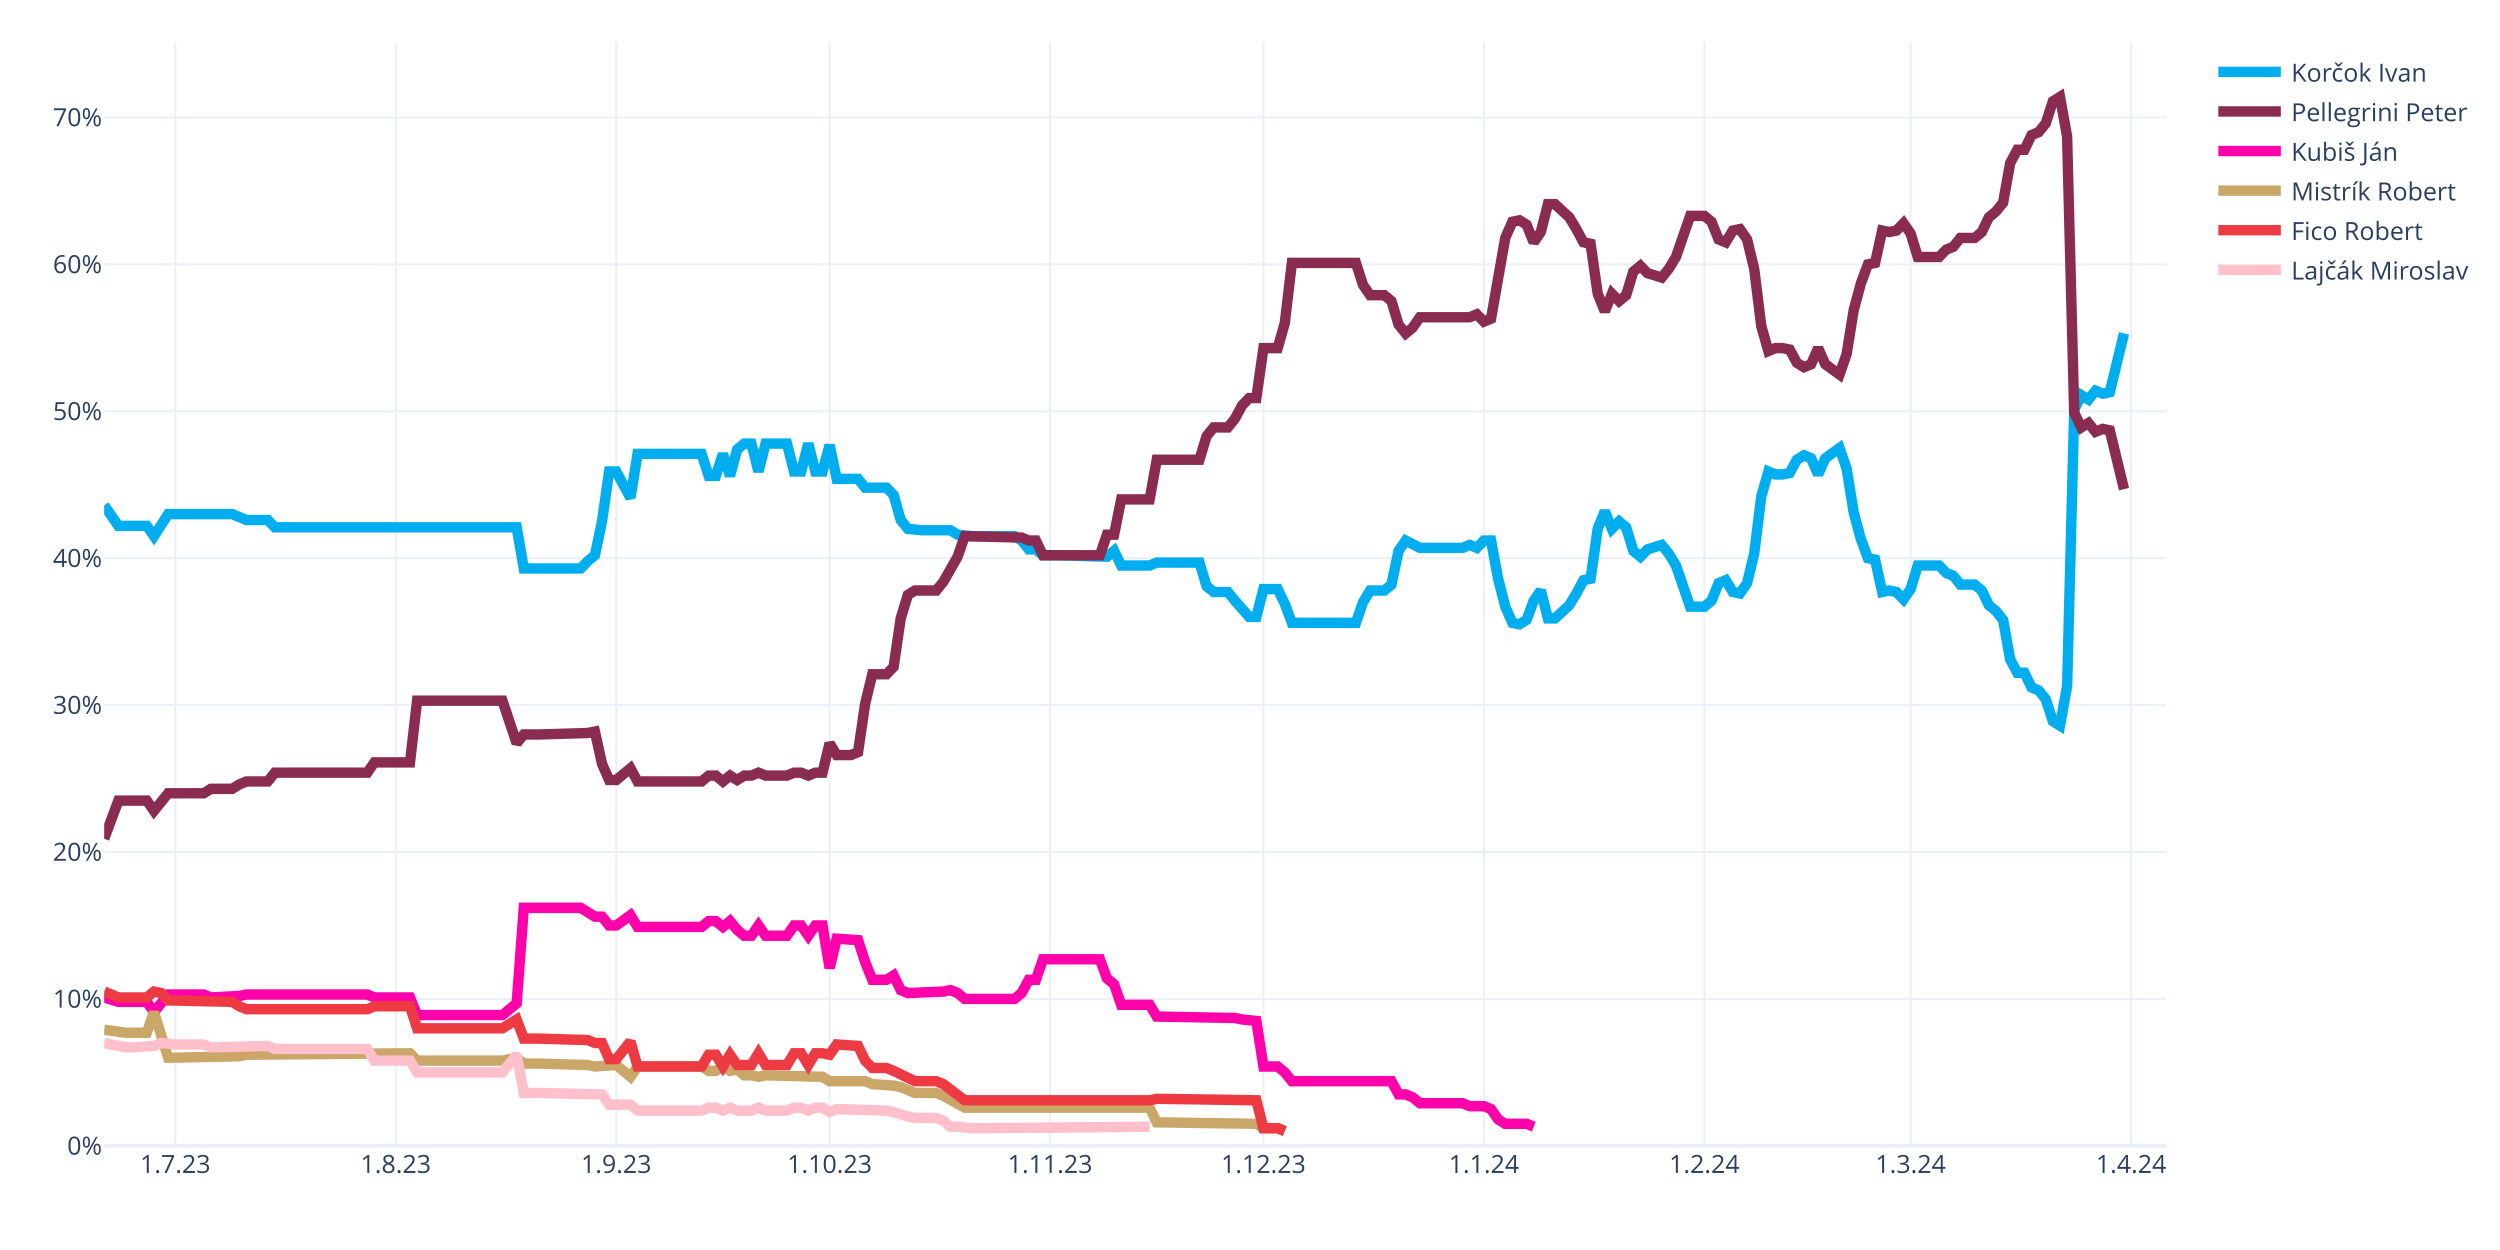
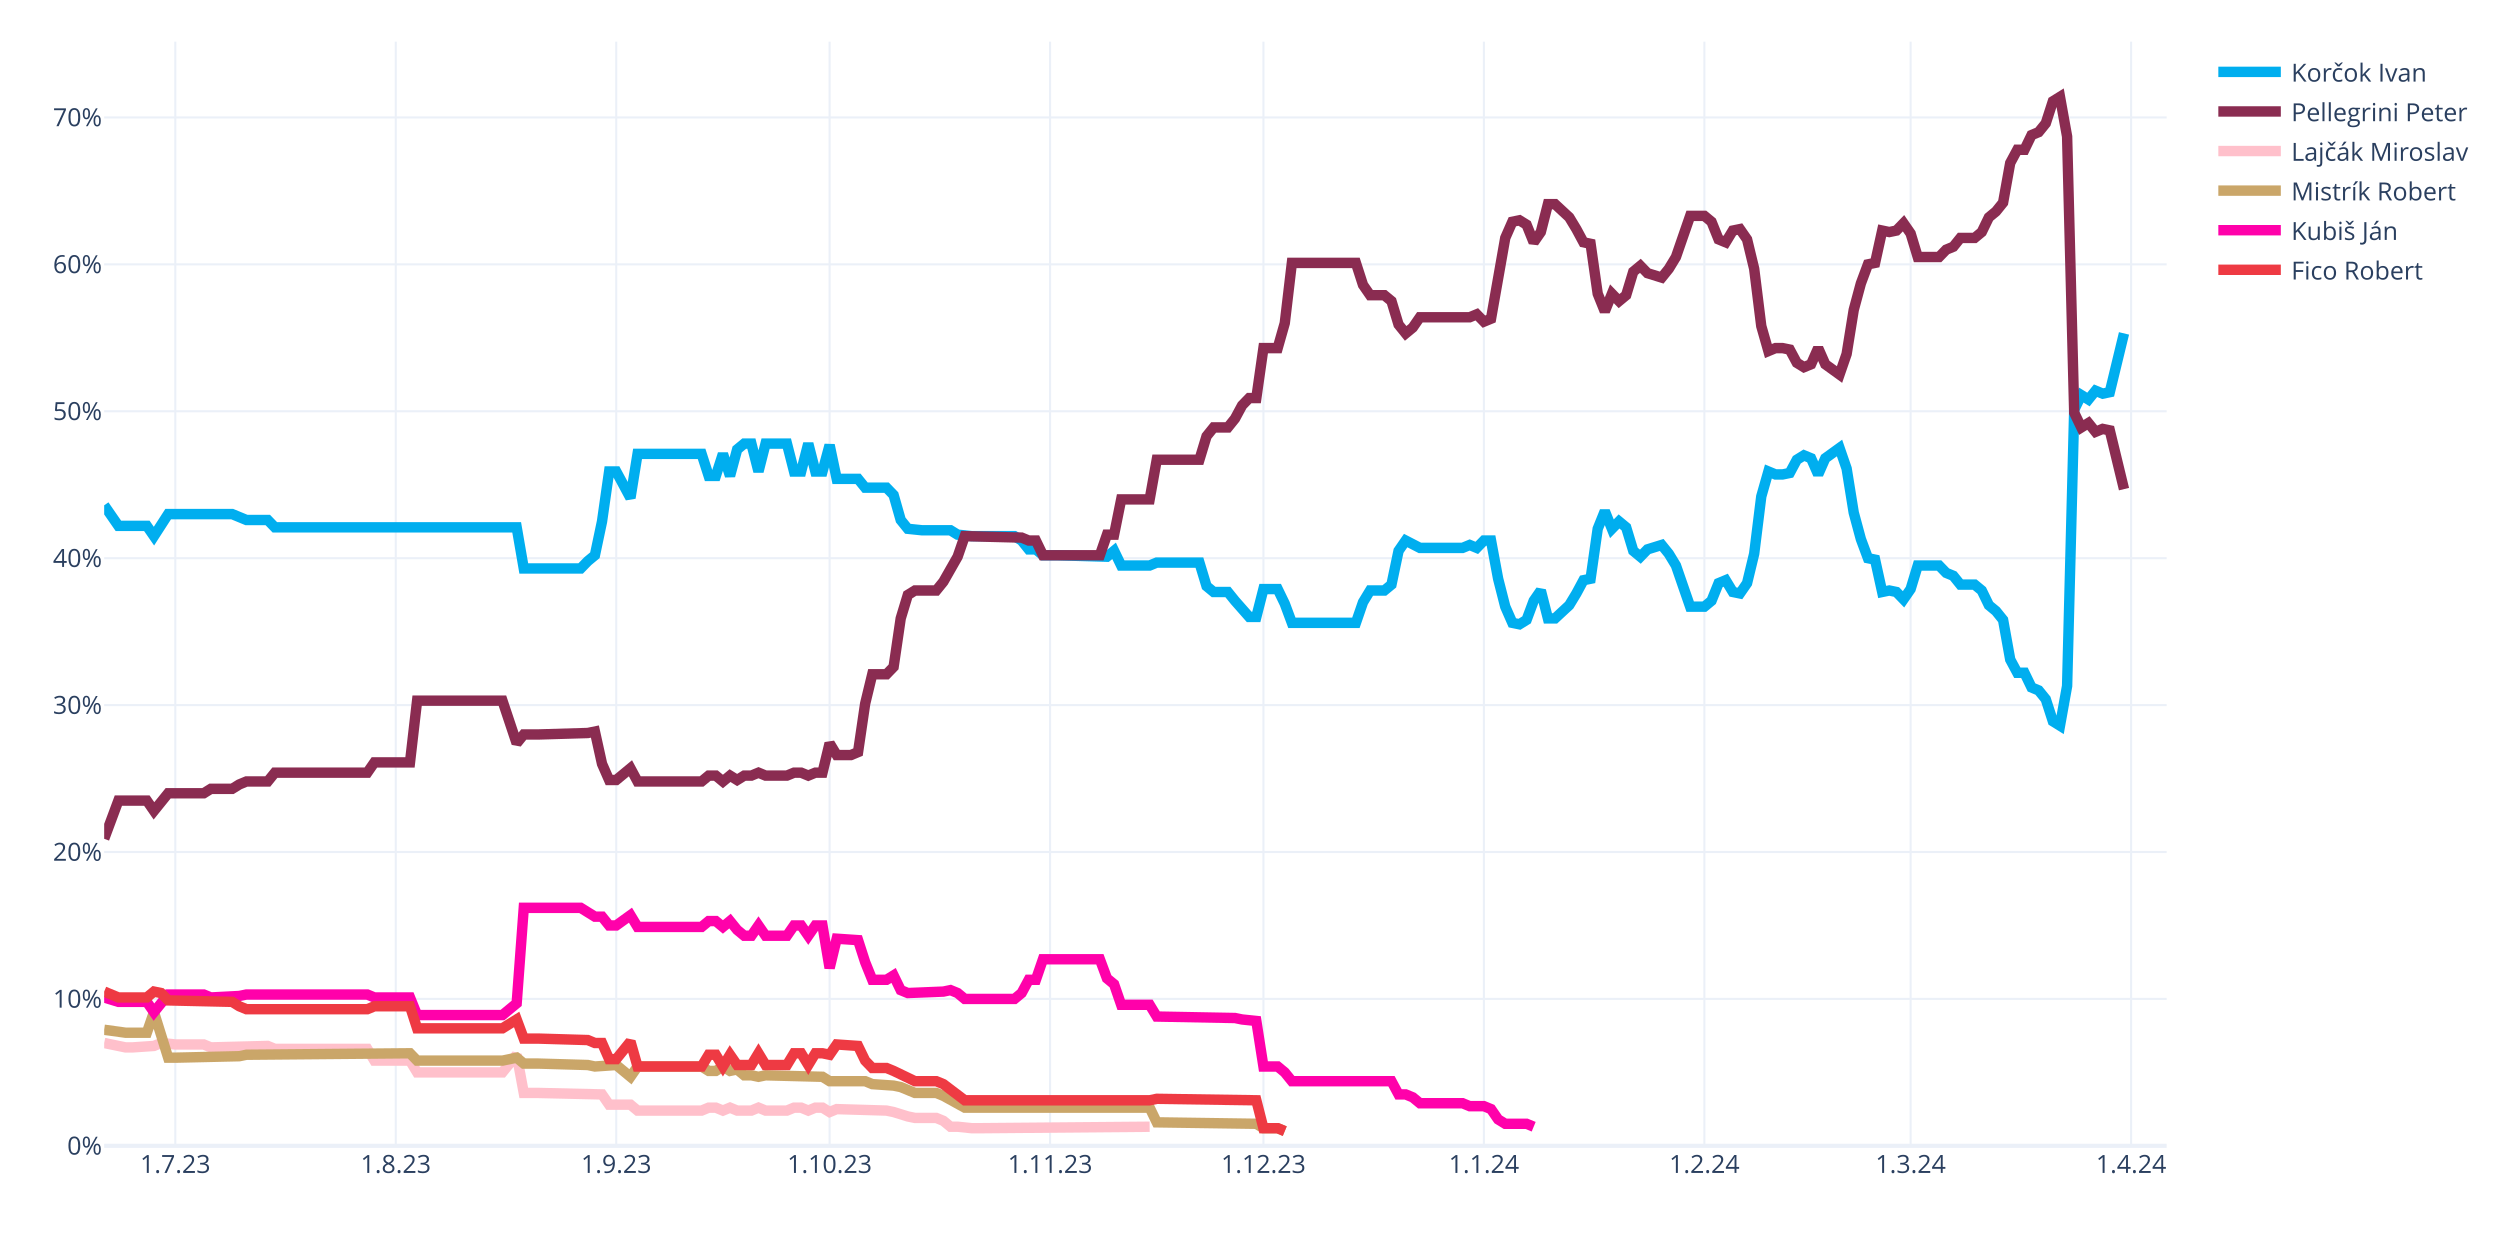
<svg xmlns="http://www.w3.org/2000/svg" class="main-svg" width="1200" height="600" style="" viewBox="0 0 1200 600">
  <rect x="0" y="0" width="1200" height="600" style="fill: rgb(255, 255, 255); fill-opacity: 1;" />
-   <defs id="defs-eec6df">
+   <defs id="defs-f95fc8">
    <g class="clips">
-       <clipPath id="clipeec6dfxyplot" class="plotclip">
+       <clipPath id="clipf95fc8xyplot" class="plotclip">
        <rect width="990" height="530" />
      </clipPath>
-       <clipPath class="axesclip" id="clipeec6dfx">
+       <clipPath class="axesclip" id="clipf95fc8x">
        <rect x="50" y="0" width="990" height="600" />
      </clipPath>
-       <clipPath class="axesclip" id="clipeec6dfy">
+       <clipPath class="axesclip" id="clipf95fc8y">
        <rect x="0" y="20" width="1200" height="530" />
      </clipPath>
-       <clipPath class="axesclip" id="clipeec6dfxy">
+       <clipPath class="axesclip" id="clipf95fc8xy">
        <rect x="50" y="20" width="990" height="530" />
      </clipPath>
    </g>
    <g class="gradients" />
    <g class="patterns" />
  </defs>
  <g class="bglayer" />
  <g class="layer-below">
    <g class="imagelayer" />
    <g class="shapelayer" />
  </g>
  <g class="cartesianlayer">
    <g class="subplot xy">
      <g class="layer-subplot">
        <g class="shapelayer" />
        <g class="imagelayer" />
      </g>
      <g class="minor-gridlayer">
        <g class="x" />
        <g class="y" />
      </g>
      <g class="gridlayer">
        <g class="x">
          <path class="xgrid crisp" transform="translate(84.14,0)" d="M0,20v530" style="stroke: rgb(235, 240, 248); stroke-opacity: 1; stroke-width: 1px;" />
          <path class="xgrid crisp" transform="translate(189.97,0)" d="M0,20v530" style="stroke: rgb(235, 240, 248); stroke-opacity: 1; stroke-width: 1px;" />
          <path class="xgrid crisp" transform="translate(295.79,0)" d="M0,20v530" style="stroke: rgb(235, 240, 248); stroke-opacity: 1; stroke-width: 1px;" />
          <path class="xgrid crisp" transform="translate(398.21,0)" d="M0,20v530" style="stroke: rgb(235, 240, 248); stroke-opacity: 1; stroke-width: 1px;" />
          <path class="xgrid crisp" transform="translate(504.03,0)" d="M0,20v530" style="stroke: rgb(235, 240, 248); stroke-opacity: 1; stroke-width: 1px;" />
          <path class="xgrid crisp" transform="translate(606.45,0)" d="M0,20v530" style="stroke: rgb(235, 240, 248); stroke-opacity: 1; stroke-width: 1px;" />
          <path class="xgrid crisp" transform="translate(712.28,0)" d="M0,20v530" style="stroke: rgb(235, 240, 248); stroke-opacity: 1; stroke-width: 1px;" />
          <path class="xgrid crisp" transform="translate(818.1,0)" d="M0,20v530" style="stroke: rgb(235, 240, 248); stroke-opacity: 1; stroke-width: 1px;" />
          <path class="xgrid crisp" transform="translate(917.1,0)" d="M0,20v530" style="stroke: rgb(235, 240, 248); stroke-opacity: 1; stroke-width: 1px;" />
          <path class="xgrid crisp" transform="translate(1022.93,0)" d="M0,20v530" style="stroke: rgb(235, 240, 248); stroke-opacity: 1; stroke-width: 1px;" />
        </g>
        <g class="y">
          <path class="ygrid crisp" transform="translate(0,479.48)" d="M50,0h990" style="stroke: rgb(235, 240, 248); stroke-opacity: 1; stroke-width: 1px;" />
          <path class="ygrid crisp" transform="translate(0,408.96)" d="M50,0h990" style="stroke: rgb(235, 240, 248); stroke-opacity: 1; stroke-width: 1px;" />
          <path class="ygrid crisp" transform="translate(0,338.45)" d="M50,0h990" style="stroke: rgb(235, 240, 248); stroke-opacity: 1; stroke-width: 1px;" />
          <path class="ygrid crisp" transform="translate(0,267.93)" d="M50,0h990" style="stroke: rgb(235, 240, 248); stroke-opacity: 1; stroke-width: 1px;" />
          <path class="ygrid crisp" transform="translate(0,197.41)" d="M50,0h990" style="stroke: rgb(235, 240, 248); stroke-opacity: 1; stroke-width: 1px;" />
          <path class="ygrid crisp" transform="translate(0,126.89)" d="M50,0h990" style="stroke: rgb(235, 240, 248); stroke-opacity: 1; stroke-width: 1px;" />
          <path class="ygrid crisp" transform="translate(0,56.37)" d="M50,0h990" style="stroke: rgb(235, 240, 248); stroke-opacity: 1; stroke-width: 1px;" />
        </g>
      </g>
      <g class="zerolinelayer">
        <path class="yzl zl crisp" transform="translate(0,550)" d="M50,0h990" style="stroke: rgb(235, 240, 248); stroke-opacity: 1; stroke-width: 2px;" />
      </g>
      <g class="layer-between">
        <g class="shapelayer" />
        <g class="imagelayer" />
      </g>
      <path class="xlines-below" />
      <path class="ylines-below" />
      <g class="overlines-below" />
      <g class="xaxislayer-below" />
      <g class="yaxislayer-below" />
      <g class="overaxes-below" />
-       <g class="plot" transform="translate(50,20)" clip-path="url(#clipeec6dfxyplot)">
+       <g class="plot" transform="translate(50,20)" clip-path="url(#clipf95fc8xyplot)">
        <g class="scatterlayer mlayer">
-           <g class="trace scatter tracea50714" style="stroke-miterlimit: 2; opacity: 1;">
+           <g class="trace scatter trace76491c" style="stroke-miterlimit: 2; opacity: 1;">
            <g class="fills" />
            <g class="errorbars" />
            <g class="lines">
              <path class="js-line" d="M0,222.54L6.83,232.41L10.24,232.41L20.48,232.41L23.9,237.35L30.72,226.77L34.14,226.77L61.45,226.77L64.86,228.18L68.28,229.59L71.69,229.59L78.52,229.59L81.93,233.12L198,233.12L201.41,252.86L228.72,252.86L232.14,249.34L235.55,246.52L238.97,230.3L242.38,206.32L245.79,206.32L252.62,219.01L256.03,197.86L286.76,197.86L290.17,208.44L293.59,208.44L297,197.86L300.41,208.44L303.83,195.74L307.24,192.92L310.66,192.92L314.07,206.32L317.48,192.92L327.72,192.92L331.14,206.32L334.55,206.32L337.97,192.92L341.38,206.32L344.79,206.32L348.21,193.63L351.62,209.85L361.86,209.85L365.28,214.08L375.52,214.08L378.93,217.6L382.34,229.59L385.76,233.82L392.59,234.53L396,234.53L406.24,234.53L409.66,236.64L416.48,237.35L419.9,237.35L436.97,237.35L440.38,239.46L443.79,243.7L447.21,243.7L450.62,246.52L457.45,246.52L481.34,247.22L484.76,244.4L488.17,251.45L491.59,251.45L501.83,251.45L505.24,250.04L525.72,250.04L529.14,261.33L532.55,264.15L535.97,264.15L539.38,264.15L542.79,268.38L549.62,276.13L553.03,276.13L556.45,262.74L559.86,262.74L563.28,262.74L566.69,269.79L570.1,278.96L573.52,278.96L600.83,278.96L604.24,269.08L607.66,263.44L611.07,263.44L614.48,263.44L617.9,260.62L621.31,244.4L624.72,239.46L631.55,242.99L634.97,242.99L652.03,242.99L655.45,241.58L658.86,242.99L662.28,239.46L665.69,239.46L669.1,257.8L672.52,271.2L675.93,278.96L679.34,279.66L682.76,277.54L686.17,268.38L689.59,263.44L693,276.84L696.41,276.84L703.24,270.49L706.66,264.85L710.07,258.5L713.48,257.8L716.9,233.82L720.31,225.36L723.72,233.82L727.14,230.3L730.55,233.12L733.97,244.4L737.38,247.22L740.79,243.7L747.62,241.58L751.03,245.81L754.45,251.45L757.86,261.33L761.28,271.2L764.69,271.2L768.1,271.2L771.52,268.38L774.93,259.92L778.34,258.5L781.76,264.15L785.17,264.85L788.59,259.92L792,245.81L795.41,218.31L798.83,206.32L802.24,207.73L805.66,207.73L809.07,207.03L812.48,200.68L815.9,198.56L819.31,199.97L822.72,207.73L826.14,199.97L832.97,195.04L836.38,204.91L839.79,226.07L843.21,238.76L846.62,247.93L850.03,248.63L853.45,264.15L856.86,263.44L860.28,264.15L863.69,267.67L867.1,262.74L870.52,251.45L880.76,251.45L884.17,254.98L887.59,256.39L891,260.62L897.83,260.62L901.24,263.44L904.66,270.49L908.07,273.31L911.48,277.54L914.9,296.58L918.31,302.93L921.72,302.93L925.14,309.98L928.55,311.39L931.97,315.62L935.38,326.2L938.79,328.32L942.21,309.28L945.62,176.7L949.03,169.65L952.45,171.77L955.86,167.54L959.28,168.95L962.69,168.24L969.52,140.03" style="vector-effect: none; fill: none; stroke: rgb(0, 174, 239); stroke-opacity: 1; stroke-width: 5px; opacity: 1;" />
            </g>
            <g class="points" />
            <g class="text" />
          </g>
-           <g class="trace scatter trace91d3d7" style="stroke-miterlimit: 2; opacity: 1;">
+           <g class="trace scatter trace7d42da" style="stroke-miterlimit: 2; opacity: 1;">
            <g class="fills" />
            <g class="errorbars" />
            <g class="lines">
              <path class="js-line" d="M0,382.62L6.83,364.28L10.24,364.28L20.48,364.28L23.9,369.22L30.72,360.76L34.14,360.76L47.79,360.76L51.21,358.64L61.45,358.64L64.86,356.53L68.28,355.11L71.69,355.11L78.52,355.11L81.93,350.88L126.31,350.88L129.72,345.95L146.79,345.95L150.21,316.33L191.17,316.33L198,336.78L201.41,332.55L208.24,332.55L232.14,331.84L235.55,331.14L238.97,346.65L242.38,354.41L245.79,354.41L249.21,351.59L252.62,348.77L256.03,355.11L286.76,355.11L290.17,352.29L293.59,352.29L297,355.11L300.41,352.29L303.83,354.41L307.24,352.29L310.66,352.29L314.07,350.88L317.48,352.29L327.72,352.29L331.14,350.88L334.55,350.88L337.97,352.29L341.38,350.88L344.79,350.88L348.21,336.78L351.62,342.42L358.45,342.42L361.86,341.01L365.28,317.74L368.69,303.64L375.52,303.64L378.93,300.11L382.34,276.84L385.76,265.56L389.17,263.44L392.59,263.44L399.41,263.44L402.83,259.21L409.66,247.22L413.07,237.35L440.38,238.05L443.79,239.46L447.21,239.46L450.62,246.52L477.93,246.52L481.34,236.64L484.76,236.64L488.17,219.72L501.83,219.72L505.24,200.68L525.72,200.68L529.14,189.4L532.55,185.17L535.97,185.17L539.38,185.17L542.79,180.93L546.21,174.59L549.62,171.06L553.03,171.06L556.45,147.09L563.28,147.09L566.69,135.1L570.1,106.19L573.52,106.19L600.83,106.19L604.24,116.76L607.66,121.7L611.07,121.7L614.48,121.7L617.9,124.52L621.31,135.8L624.72,140.03L628.14,137.21L631.55,132.28L655.45,132.28L658.86,130.87L662.28,134.39L665.69,132.98L672.52,94.2L675.93,86.44L679.34,85.74L682.76,87.85L686.17,96.31L689.59,91.38L693,77.98L696.41,77.98L703.24,84.32L706.66,89.97L710.07,96.31L713.48,97.02L716.9,120.99L720.31,129.46L723.72,120.99L727.14,124.52L730.55,121.7L733.97,110.42L737.38,107.6L740.79,111.12L747.62,113.24L751.03,109.01L754.45,103.36L757.86,93.49L761.28,83.62L764.69,83.62L768.1,83.62L771.52,86.44L774.93,94.9L778.34,96.31L781.76,90.67L785.17,89.97L788.59,94.9L792,109.01L795.41,136.51L798.83,148.5L802.24,147.09L805.66,147.09L809.07,147.79L812.48,154.14L815.9,156.25L819.31,154.84L822.72,147.09L826.14,154.84L832.97,159.78L836.38,149.91L839.79,128.75L843.21,116.06L846.62,106.89L850.03,106.19L853.45,90.67L856.86,91.38L860.28,90.67L863.69,87.15L867.1,92.08L870.52,103.36L880.76,103.36L884.17,99.84L887.59,98.43L891,94.2L897.83,94.2L901.24,91.38L904.66,84.32L908.07,81.5L911.48,77.27L914.9,58.23L918.31,51.89L921.72,51.89L925.14,44.83L928.55,43.42L931.97,39.19L935.38,28.62L938.79,26.5L942.21,45.54L945.62,178.11L949.03,185.17L952.45,183.05L955.86,187.28L959.28,185.87L962.69,186.58L969.52,214.78" style="vector-effect: none; fill: none; stroke: rgb(138, 44, 81); stroke-opacity: 1; stroke-width: 5px; opacity: 1;" />
            </g>
            <g class="points" />
            <g class="text" />
          </g>
-           <g class="trace scatter trace67a11e" style="stroke-miterlimit: 2; opacity: 1;">
+           <g class="trace scatter trace8a685d" style="stroke-miterlimit: 2; opacity: 1;">
+             <g class="fills" />
+             <g class="errorbars" />
+             <g class="lines">
+               <path class="js-line" d="M0,480.64L10.24,482.75L13.66,482.75L23.9,482.05L27.31,480.64L34.14,481.34L37.55,481.34L47.79,481.34L51.21,482.75L78.52,482.05L81.93,483.46L126.31,483.46L129.72,489.1L146.79,489.1L150.21,494.74L191.17,494.74L198,486.28L201.41,504.61L208.24,504.61L238.97,505.32L242.38,510.25L252.62,510.25L256.03,513.08L286.76,513.08L290.17,511.67L293.59,511.67L297,513.08L300.41,511.67L303.83,513.08L310.66,513.08L314.07,511.67L317.48,513.08L320.9,513.08L327.72,513.08L331.14,511.67L334.55,511.67L337.97,513.08L341.38,511.67L344.79,511.67L348.21,513.78L351.62,512.37L375.52,513.08L378.93,513.78L385.76,515.9L389.17,516.6L399.41,516.6L402.83,518.01L406.24,520.83L409.66,520.83L416.48,521.54L419.9,521.54L501.83,520.83" style="vector-effect: none; fill: none; stroke: rgb(255, 192, 203); stroke-opacity: 1; stroke-width: 5px; opacity: 1;" />
+             </g>
+             <g class="points" />
+             <g class="text" />
+           </g>
+           <g class="trace scatter traceef4dd3" style="stroke-miterlimit: 2; opacity: 1;">
+             <g class="fills" />
+             <g class="errorbars" />
+             <g class="lines">
+               <path class="js-line" d="M0,474.29L10.24,475.7L13.66,475.7L20.48,475.7L23.9,465.83L30.72,487.69L34.14,487.69L64.86,486.98L68.28,486.28L146.79,485.57L150.21,489.1L191.17,489.1L198,487.69L201.41,490.51L208.24,490.51L232.14,491.21L235.55,491.92L245.79,491.21L249.21,494.04L252.62,496.86L256.03,491.92L286.76,491.92L290.17,494.04L293.59,494.04L297,491.92L300.41,494.04L303.83,493.33L307.24,496.15L310.66,496.15L314.07,496.86L317.48,496.15L344.79,496.86L348.21,498.97L365.28,498.97L368.69,500.38L378.93,501.09L382.34,501.79L389.17,504.61L392.59,504.61L399.41,504.61L402.83,506.02L413.07,511.67L416.48,511.67L501.83,511.67L505.24,518.72L553.03,519.42L556.45,521.54L563.28,521.54L566.69,522.95" style="vector-effect: none; fill: none; stroke: rgb(202, 166, 105); stroke-opacity: 1; stroke-width: 5px; opacity: 1;" />
+             </g>
+             <g class="points" />
+             <g class="text" />
+           </g>
+           <g class="trace scatter trace269de8" style="stroke-miterlimit: 2; opacity: 1;">
            <g class="fills" />
            <g class="errorbars" />
            <g class="lines">
              <path class="js-line" d="M0,458.78L6.83,460.89L10.24,460.89L20.48,460.89L23.9,465.83L30.72,457.37L34.14,457.37L47.79,457.37L51.21,458.78L64.86,458.07L68.28,457.37L126.31,457.37L129.72,458.78L146.79,458.78L150.21,467.24L191.17,467.24L198,461.6L201.41,415.76L208.24,415.76L228.72,415.76L232.14,417.88L235.55,419.99L238.97,419.99L242.38,424.22L245.79,424.22L252.62,419.29L256.03,424.93L286.76,424.93L290.17,422.11L293.59,422.11L297,424.93L300.41,422.11L303.83,426.34L307.24,429.16L310.66,429.16L314.07,424.22L317.48,429.16L327.72,429.16L331.14,424.22L334.55,424.22L337.97,429.16L341.38,424.22L344.79,424.22L348.21,444.67L351.62,430.57L361.86,431.27L365.28,441.85L368.69,450.31L372.1,450.31L375.52,450.31L378.93,448.2L382.34,455.25L385.76,456.66L402.83,455.96L406.24,455.25L409.66,456.66L413.07,459.48L436.97,459.48L440.38,456.66L443.79,450.31L447.21,450.31L450.62,440.44L457.45,440.44L477.93,440.44L481.34,449.61L484.76,452.43L488.17,462.3L501.83,462.3L505.24,467.94L542.79,468.65L546.21,469.35L553.03,470.06L556.45,491.92L563.28,491.92L566.69,494.74L570.1,498.97L573.52,498.97L617.9,498.97L621.31,505.32L624.72,505.32L628.14,506.73L631.55,509.55L634.97,509.55L652.03,509.55L655.45,510.96L662.28,510.96L665.69,512.37L669.1,517.31L672.52,519.42L682.76,519.42L686.17,520.83" style="vector-effect: none; fill: none; stroke: rgb(255, 1, 170); stroke-opacity: 1; stroke-width: 5px; opacity: 1;" />
            </g>
            <g class="points" />
            <g class="text" />
          </g>
-           <g class="trace scatter traceb0d17b" style="stroke-miterlimit: 2; opacity: 1;">
-             <g class="fills" />
-             <g class="errorbars" />
-             <g class="lines">
-               <path class="js-line" d="M0,474.29L10.24,475.7L13.66,475.7L20.48,475.7L23.9,465.83L30.72,487.69L34.14,487.69L64.86,486.98L68.28,486.28L146.79,485.57L150.21,489.1L191.17,489.1L198,487.69L201.41,490.51L208.24,490.51L232.14,491.21L235.55,491.92L245.79,491.21L249.21,494.04L252.62,496.86L256.03,491.92L286.76,491.92L290.17,494.04L293.59,494.04L297,491.92L300.41,494.04L303.83,493.33L307.24,496.15L310.66,496.15L314.07,496.86L317.48,496.15L344.79,496.86L348.21,498.97L365.28,498.97L368.69,500.38L378.93,501.09L382.34,501.79L389.17,504.61L392.59,504.61L399.41,504.61L402.83,506.02L413.07,511.67L416.48,511.67L501.83,511.67L505.24,518.72L553.03,519.42L556.45,521.54L563.28,521.54L566.69,522.95" style="vector-effect: none; fill: none; stroke: rgb(202, 166, 105); stroke-opacity: 1; stroke-width: 5px; opacity: 1;" />
-             </g>
-             <g class="points" />
-             <g class="text" />
-           </g>
-           <g class="trace scatter trace31e1e6" style="stroke-miterlimit: 2; opacity: 1;">
+           <g class="trace scatter trace15cc6a" style="stroke-miterlimit: 2; opacity: 1;">
            <g class="fills" />
            <g class="errorbars" />
            <g class="lines">
              <path class="js-line" d="M0,455.96L6.83,458.78L10.24,458.78L20.48,458.78L23.9,455.96L27.31,456.66L30.72,460.19L61.45,460.89L64.86,463.01L68.28,464.42L71.69,464.42L126.31,464.42L129.72,463.01L146.79,463.01L150.21,473.59L191.17,473.59L198,469.35L201.41,478.52L208.24,478.52L232.14,479.23L235.55,480.64L238.97,480.64L242.38,488.39L245.79,488.39L249.21,484.16L252.62,479.93L256.03,491.92L286.76,491.92L290.17,486.28L293.59,486.28L297,491.92L300.41,486.28L303.83,491.21L310.66,491.21L314.07,485.57L317.48,491.21L320.9,491.21L327.72,491.21L331.14,485.57L334.55,485.57L337.97,491.21L341.38,485.57L344.79,485.57L348.21,486.28L351.62,481.34L361.86,482.05L365.28,489.1L368.69,492.63L372.1,492.63L375.52,492.63L378.93,494.04L389.17,498.97L392.59,498.97L399.41,498.97L402.83,500.38L413.07,508.14L416.48,508.14L501.83,508.14L505.24,507.43L553.03,508.14L556.45,521.54L563.28,521.54L566.69,522.95" style="vector-effect: none; fill: none; stroke: rgb(238, 58, 67); stroke-opacity: 1; stroke-width: 5px; opacity: 1;" />
-             </g>
-             <g class="points" />
-             <g class="text" />
-           </g>
-           <g class="trace scatter trace5e9041" style="stroke-miterlimit: 2; opacity: 1;">
-             <g class="fills" />
-             <g class="errorbars" />
-             <g class="lines">
-               <path class="js-line" d="M0,480.64L10.24,482.75L13.66,482.75L23.9,482.05L27.31,480.64L34.14,481.34L37.55,481.34L47.79,481.34L51.21,482.75L78.52,482.05L81.93,483.46L126.31,483.46L129.72,489.1L146.79,489.1L150.21,494.74L191.17,494.74L198,486.28L201.41,504.61L208.24,504.61L238.97,505.32L242.38,510.25L252.62,510.25L256.03,513.08L286.76,513.08L290.17,511.67L293.59,511.67L297,513.08L300.41,511.67L303.83,513.08L310.66,513.08L314.07,511.67L317.48,513.08L320.9,513.08L327.72,513.08L331.14,511.67L334.55,511.67L337.97,513.08L341.38,511.67L344.79,511.67L348.21,513.78L351.62,512.37L375.52,513.08L378.93,513.78L385.76,515.9L389.17,516.6L399.41,516.6L402.83,518.01L406.24,520.83L409.66,520.83L416.48,521.54L419.9,521.54L501.83,520.83" style="vector-effect: none; fill: none; stroke: rgb(255, 192, 203); stroke-opacity: 1; stroke-width: 5px; opacity: 1;" />
            </g>
            <g class="points" />
            <g class="text" />
          </g>
        </g>
      </g>
      <g class="overplot" />
      <path class="xlines-above crisp" d="M0,0" style="fill: none;" />
      <path class="ylines-above crisp" d="M0,0" style="fill: none;" />
      <g class="overlines-above" />
      <g class="xaxislayer-above">
        <g class="xtick">
          <text text-anchor="middle" x="0" y="563" transform="translate(84.14,0)" style="font-family: 'Open Sans', verdana, arial, sans-serif; font-size: 12px; fill: rgb(42, 63, 95); fill-opacity: 1; white-space: pre; opacity: 1;">1.7.23</text>
        </g>
        <g class="xtick">
          <text text-anchor="middle" x="0" y="563" style="font-family: 'Open Sans', verdana, arial, sans-serif; font-size: 12px; fill: rgb(42, 63, 95); fill-opacity: 1; white-space: pre; opacity: 1;" transform="translate(189.97,0)">1.8.23</text>
        </g>
        <g class="xtick">
          <text text-anchor="middle" x="0" y="563" style="font-family: 'Open Sans', verdana, arial, sans-serif; font-size: 12px; fill: rgb(42, 63, 95); fill-opacity: 1; white-space: pre; opacity: 1;" transform="translate(295.79,0)">1.9.23</text>
        </g>
        <g class="xtick">
          <text text-anchor="middle" x="0" y="563" style="font-family: 'Open Sans', verdana, arial, sans-serif; font-size: 12px; fill: rgb(42, 63, 95); fill-opacity: 1; white-space: pre; opacity: 1;" transform="translate(398.21,0)">1.10.23</text>
        </g>
        <g class="xtick">
          <text text-anchor="middle" x="0" y="563" style="font-family: 'Open Sans', verdana, arial, sans-serif; font-size: 12px; fill: rgb(42, 63, 95); fill-opacity: 1; white-space: pre; opacity: 1;" transform="translate(504.03,0)">1.11.23</text>
        </g>
        <g class="xtick">
          <text text-anchor="middle" x="0" y="563" style="font-family: 'Open Sans', verdana, arial, sans-serif; font-size: 12px; fill: rgb(42, 63, 95); fill-opacity: 1; white-space: pre; opacity: 1;" transform="translate(606.45,0)">1.12.23</text>
        </g>
        <g class="xtick">
          <text text-anchor="middle" x="0" y="563" style="font-family: 'Open Sans', verdana, arial, sans-serif; font-size: 12px; fill: rgb(42, 63, 95); fill-opacity: 1; white-space: pre; opacity: 1;" transform="translate(712.28,0)">1.1.24</text>
        </g>
        <g class="xtick">
          <text text-anchor="middle" x="0" y="563" style="font-family: 'Open Sans', verdana, arial, sans-serif; font-size: 12px; fill: rgb(42, 63, 95); fill-opacity: 1; white-space: pre; opacity: 1;" transform="translate(818.1,0)">1.2.24</text>
        </g>
        <g class="xtick">
          <text text-anchor="middle" x="0" y="563" style="font-family: 'Open Sans', verdana, arial, sans-serif; font-size: 12px; fill: rgb(42, 63, 95); fill-opacity: 1; white-space: pre; opacity: 1;" transform="translate(917.1,0)">1.3.24</text>
        </g>
        <g class="xtick">
          <text text-anchor="middle" x="0" y="563" style="font-family: 'Open Sans', verdana, arial, sans-serif; font-size: 12px; fill: rgb(42, 63, 95); fill-opacity: 1; white-space: pre; opacity: 1;" transform="translate(1022.93,0)">1.4.24</text>
        </g>
      </g>
      <g class="yaxislayer-above">
        <g class="ytick">
          <text text-anchor="end" x="49" y="4.2" transform="translate(0,550)" style="font-family: 'Open Sans', verdana, arial, sans-serif; font-size: 12px; fill: rgb(42, 63, 95); fill-opacity: 1; white-space: pre; opacity: 1;">0%</text>
        </g>
        <g class="ytick">
          <text text-anchor="end" x="49" y="4.2" style="font-family: 'Open Sans', verdana, arial, sans-serif; font-size: 12px; fill: rgb(42, 63, 95); fill-opacity: 1; white-space: pre; opacity: 1;" transform="translate(0,479.48)">10%</text>
        </g>
        <g class="ytick">
          <text text-anchor="end" x="49" y="4.2" style="font-family: 'Open Sans', verdana, arial, sans-serif; font-size: 12px; fill: rgb(42, 63, 95); fill-opacity: 1; white-space: pre; opacity: 1;" transform="translate(0,408.96)">20%</text>
        </g>
        <g class="ytick">
          <text text-anchor="end" x="49" y="4.2" style="font-family: 'Open Sans', verdana, arial, sans-serif; font-size: 12px; fill: rgb(42, 63, 95); fill-opacity: 1; white-space: pre; opacity: 1;" transform="translate(0,338.45)">30%</text>
        </g>
        <g class="ytick">
          <text text-anchor="end" x="49" y="4.2" style="font-family: 'Open Sans', verdana, arial, sans-serif; font-size: 12px; fill: rgb(42, 63, 95); fill-opacity: 1; white-space: pre; opacity: 1;" transform="translate(0,267.93)">40%</text>
        </g>
        <g class="ytick">
          <text text-anchor="end" x="49" y="4.2" style="font-family: 'Open Sans', verdana, arial, sans-serif; font-size: 12px; fill: rgb(42, 63, 95); fill-opacity: 1; white-space: pre; opacity: 1;" transform="translate(0,197.41)">50%</text>
        </g>
        <g class="ytick">
          <text text-anchor="end" x="49" y="4.2" style="font-family: 'Open Sans', verdana, arial, sans-serif; font-size: 12px; fill: rgb(42, 63, 95); fill-opacity: 1; white-space: pre; opacity: 1;" transform="translate(0,126.89)">60%</text>
        </g>
        <g class="ytick">
          <text text-anchor="end" x="49" y="4.2" style="font-family: 'Open Sans', verdana, arial, sans-serif; font-size: 12px; fill: rgb(42, 63, 95); fill-opacity: 1; white-space: pre; opacity: 1;" transform="translate(0,56.37)">70%</text>
        </g>
      </g>
      <g class="overaxes-above" />
    </g>
  </g>
  <g class="polarlayer" />
  <g class="smithlayer" />
  <g class="ternarylayer" />
  <g class="geolayer" />
  <g class="funnelarealayer" />
  <g class="pielayer" />
  <g class="iciclelayer" />
  <g class="treemaplayer" />
  <g class="sunburstlayer" />
  <g class="glimages" />
-   <defs id="topdefs-eec6df">
+   <defs id="topdefs-f95fc8">
    <g class="clips" />
-     <clipPath id="legendeec6df">
+     <clipPath id="legendf95fc8">
      <rect width="128" height="124" x="0" y="0" />
    </clipPath>
  </defs>
  <g class="layer-above">
    <g class="imagelayer" />
    <g class="shapelayer" />
  </g>
  <g class="infolayer">
    <g class="legend" pointer-events="all" transform="translate(1059.8,20)">
      <rect class="bg" shape-rendering="crispEdges" style="stroke: rgb(68, 68, 68); stroke-opacity: 1; fill: rgb(255, 255, 255); fill-opacity: 1; stroke-width: 0px;" width="128" height="124" x="0" y="0" />
-       <g class="scrollbox" transform="" clip-path="url(#legendeec6df)">
+       <g class="scrollbox" transform="" clip-path="url(#legendf95fc8)">
        <g class="groups">
          <g class="traces" transform="translate(0,14.5)" style="opacity: 1;">
            <text class="legendtext" text-anchor="start" x="40" y="4.68" style="font-family: 'Open Sans', verdana, arial, sans-serif; font-size: 12px; fill: rgb(42, 63, 95); fill-opacity: 1; white-space: pre;">Korčok Ivan</text>
            <g class="layers" style="opacity: 1;">
              <g class="legendfill" />
              <g class="legendlines">
                <path class="js-line" d="M5,0h30" style="fill: none; stroke: rgb(0, 174, 239); stroke-opacity: 1; stroke-width: 5px;" />
              </g>
              <g class="legendsymbols">
                <g class="legendpoints" />
              </g>
            </g>
            <rect class="legendtoggle" x="0" y="-9.5" width="122.703" height="19" style="fill: rgb(0, 0, 0); fill-opacity: 0;" />
          </g>
          <g class="traces" transform="translate(0,33.5)" style="opacity: 1;">
            <text class="legendtext" text-anchor="start" x="40" y="4.68" style="font-family: 'Open Sans', verdana, arial, sans-serif; font-size: 12px; fill: rgb(42, 63, 95); fill-opacity: 1; white-space: pre;">Pellegrini Peter</text>
            <g class="layers" style="opacity: 1;">
              <g class="legendfill" />
              <g class="legendlines">
                <path class="js-line" d="M5,0h30" style="fill: none; stroke: rgb(138, 44, 81); stroke-opacity: 1; stroke-width: 5px;" />
              </g>
              <g class="legendsymbols">
                <g class="legendpoints" />
              </g>
            </g>
            <rect class="legendtoggle" x="0" y="-9.5" width="122.703" height="19" style="fill: rgb(0, 0, 0); fill-opacity: 0;" />
          </g>
          <g class="traces" transform="translate(0,52.5)" style="opacity: 1;">
-             <text class="legendtext" text-anchor="start" x="40" y="4.68" style="font-family: 'Open Sans', verdana, arial, sans-serif; font-size: 12px; fill: rgb(42, 63, 95); fill-opacity: 1; white-space: pre;">Kubiš Ján</text>
-             <g class="layers" style="opacity: 1;">
-               <g class="legendfill" />
-               <g class="legendlines">
-                 <path class="js-line" d="M5,0h30" style="fill: none; stroke: rgb(255, 1, 170); stroke-opacity: 1; stroke-width: 5px;" />
+             <text class="legendtext" text-anchor="start" x="40" y="4.68" style="font-family: 'Open Sans', verdana, arial, sans-serif; font-size: 12px; fill: rgb(42, 63, 95); fill-opacity: 1; white-space: pre;">Lajčák Miroslav</text>
+             <g class="layers" style="opacity: 1;">
+               <g class="legendfill" />
+               <g class="legendlines">
+                 <path class="js-line" d="M5,0h30" style="fill: none; stroke: rgb(255, 192, 203); stroke-opacity: 1; stroke-width: 5px;" />
              </g>
              <g class="legendsymbols">
                <g class="legendpoints" />
              </g>
            </g>
            <rect class="legendtoggle" x="0" y="-9.5" width="122.703" height="19" style="fill: rgb(0, 0, 0); fill-opacity: 0;" />
          </g>
          <g class="traces" transform="translate(0,71.5)" style="opacity: 1;">
            <text class="legendtext" text-anchor="start" x="40" y="4.68" style="font-family: 'Open Sans', verdana, arial, sans-serif; font-size: 12px; fill: rgb(42, 63, 95); fill-opacity: 1; white-space: pre;">Mistrík Robert</text>
            <g class="layers" style="opacity: 1;">
              <g class="legendfill" />
              <g class="legendlines">
                <path class="js-line" d="M5,0h30" style="fill: none; stroke: rgb(202, 166, 105); stroke-opacity: 1; stroke-width: 5px;" />
              </g>
              <g class="legendsymbols">
                <g class="legendpoints" />
              </g>
            </g>
            <rect class="legendtoggle" x="0" y="-9.5" width="122.703" height="19" style="fill: rgb(0, 0, 0); fill-opacity: 0;" />
          </g>
          <g class="traces" transform="translate(0,90.5)" style="opacity: 1;">
+             <text class="legendtext" text-anchor="start" x="40" y="4.68" style="font-family: 'Open Sans', verdana, arial, sans-serif; font-size: 12px; fill: rgb(42, 63, 95); fill-opacity: 1; white-space: pre;">Kubiš Ján</text>
+             <g class="layers" style="opacity: 1;">
+               <g class="legendfill" />
+               <g class="legendlines">
+                 <path class="js-line" d="M5,0h30" style="fill: none; stroke: rgb(255, 1, 170); stroke-opacity: 1; stroke-width: 5px;" />
+               </g>
+               <g class="legendsymbols">
+                 <g class="legendpoints" />
+               </g>
+             </g>
+             <rect class="legendtoggle" x="0" y="-9.5" width="122.703" height="19" style="fill: rgb(0, 0, 0); fill-opacity: 0;" />
+           </g>
+           <g class="traces" transform="translate(0,109.5)" style="opacity: 1;">
            <text class="legendtext" text-anchor="start" x="40" y="4.68" style="font-family: 'Open Sans', verdana, arial, sans-serif; font-size: 12px; fill: rgb(42, 63, 95); fill-opacity: 1; white-space: pre;">Fico Robert</text>
            <g class="layers" style="opacity: 1;">
              <g class="legendfill" />
              <g class="legendlines">
                <path class="js-line" d="M5,0h30" style="fill: none; stroke: rgb(238, 58, 67); stroke-opacity: 1; stroke-width: 5px;" />
-               </g>
-               <g class="legendsymbols">
-                 <g class="legendpoints" />
-               </g>
-             </g>
-             <rect class="legendtoggle" x="0" y="-9.5" width="122.703" height="19" style="fill: rgb(0, 0, 0); fill-opacity: 0;" />
-           </g>
-           <g class="traces" transform="translate(0,109.5)" style="opacity: 1;">
-             <text class="legendtext" text-anchor="start" x="40" y="4.68" style="font-family: 'Open Sans', verdana, arial, sans-serif; font-size: 12px; fill: rgb(42, 63, 95); fill-opacity: 1; white-space: pre;">Lajčák Miroslav</text>
-             <g class="layers" style="opacity: 1;">
-               <g class="legendfill" />
-               <g class="legendlines">
-                 <path class="js-line" d="M5,0h30" style="fill: none; stroke: rgb(255, 192, 203); stroke-opacity: 1; stroke-width: 5px;" />
              </g>
              <g class="legendsymbols">
                <g class="legendpoints" />
              </g>
            </g>
            <rect class="legendtoggle" x="0" y="-9.5" width="122.703" height="19" style="fill: rgb(0, 0, 0); fill-opacity: 0;" />
          </g>
        </g>
      </g>
      <rect class="scrollbar" rx="20" ry="3" width="0" height="0" style="fill: rgb(128, 139, 164); fill-opacity: 1;" x="0" y="0" />
    </g>
    <g class="g-gtitle" />
    <g class="g-xtitle" />
    <g class="g-ytitle" />
  </g>
</svg>
